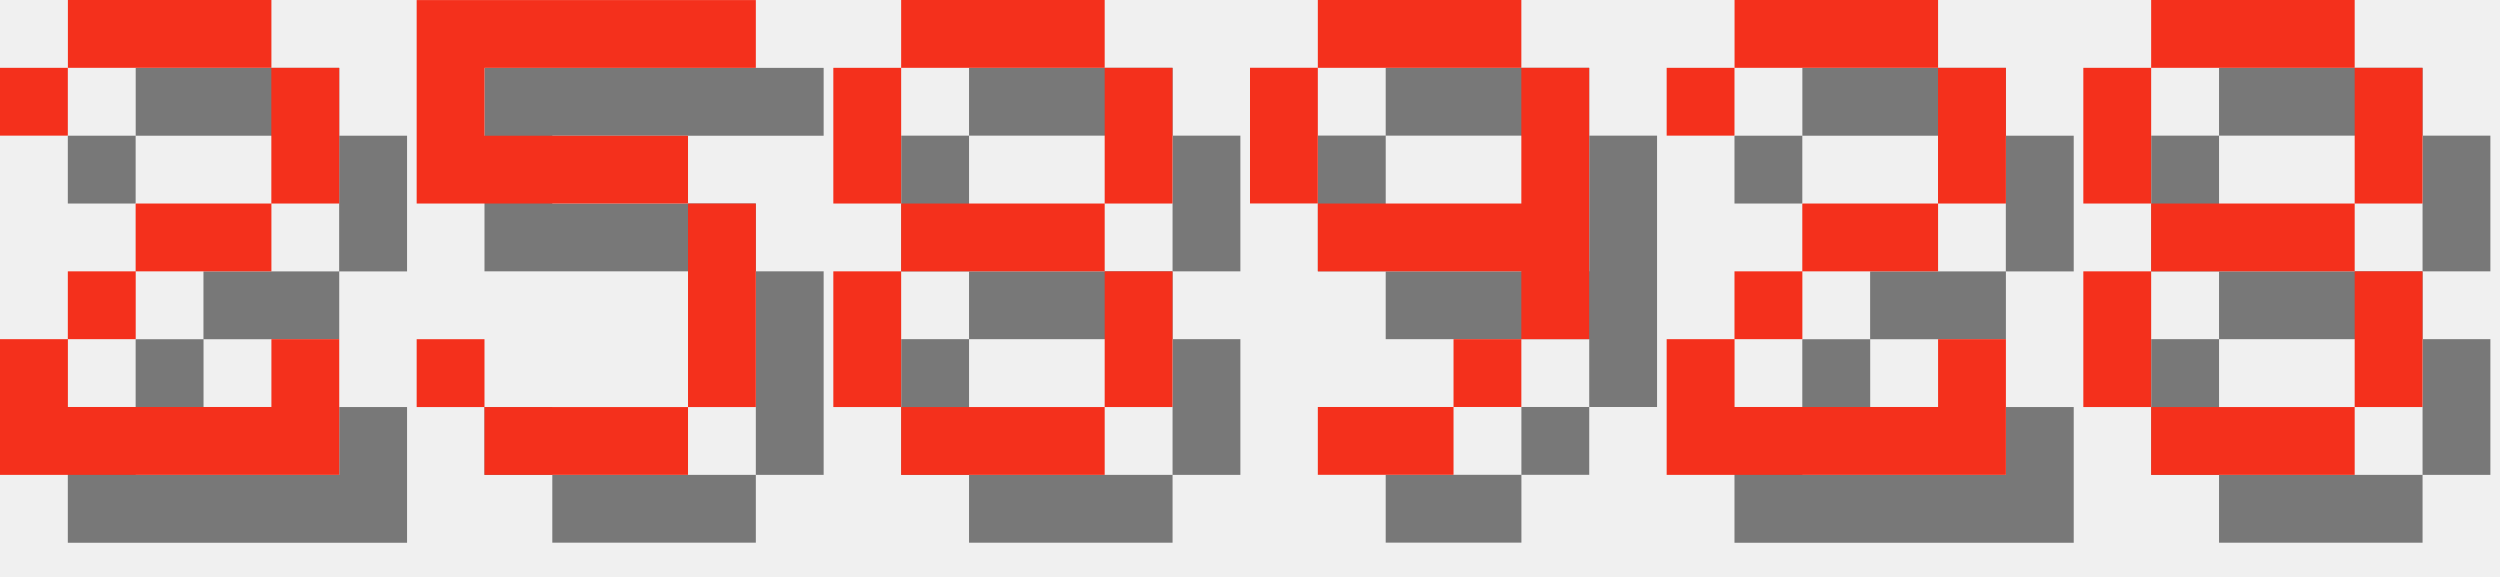
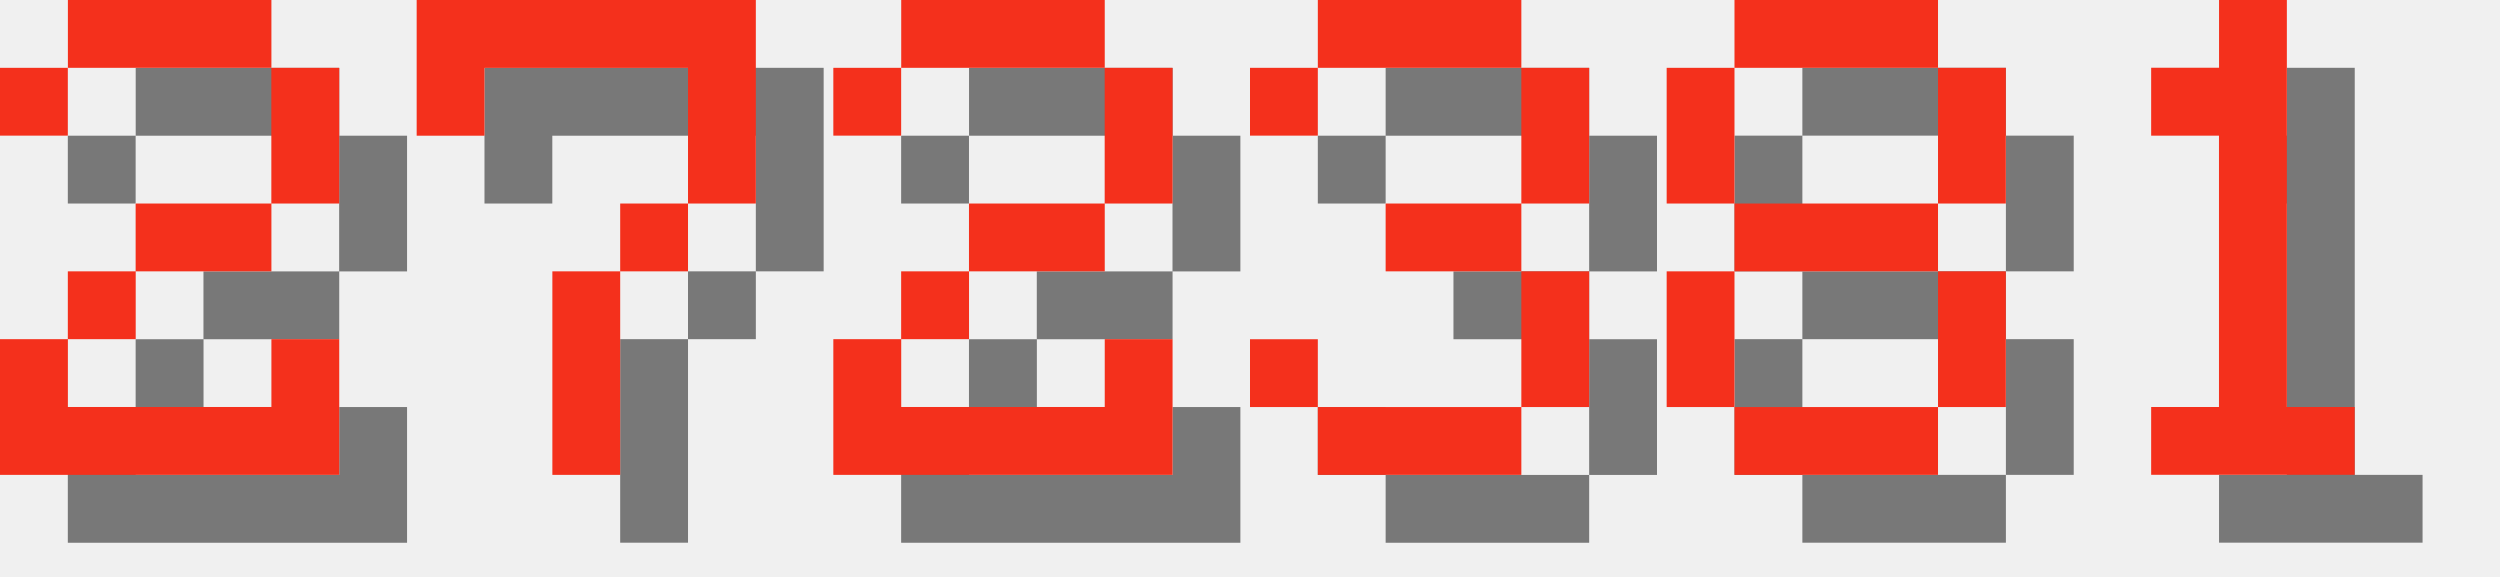
<svg xmlns="http://www.w3.org/2000/svg" version="1.1" width="156.0" height="36">
  <style>
        .text-foreground {
            fill: #F4301C;
        }
        .text-shadow {
            fill: #000000;
            fill-opacity: 0.5;
        }
    </style>
  <g class="digit" id="digit_2" transform="translate(0.0, 0), scale(4)">
    <path id="digit_2_shadow" class="text-shadow" d="m1.058 2.117v1.058h1.058v-1.058h3.175v2.117h-2.117v1.058h-1.058v1.058h-1.058v2.117h5.292v-2.117h-1.058v1.058h-3.175v-1.058h1.058v-1.058h2.117v-1.058h1.058v-2.117h-1.058v-1.058h-3.175v1.058h-1.058z" fill-opacity=".5" style="paint-order:stroke fill markers" />
    <path id="digit_2_fg" class="text-foreground" d="m0 1.058v1.058h1.058v-1.058h3.175v2.117h-2.117v1.058h-1.058v1.058h-1.058v2.117h5.292v-2.117h-1.058v1.058h-3.175v-1.058h1.058v-1.058h2.117v-1.058h1.058v-2.117h-1.058v-1.058h-3.175v1.058h-1.058z" fill="#fff" style="paint-order:stroke fill markers" />
  </g>
-   <g class="digit" id="digit_5" transform="translate(26.0, 0), scale(4)">
-     <path id="digit_5_shadow" class="text-shadow" d="m1.058 1.058v3.175h4.233v3.175h-3.175v-1.058h-1.058v1.058h1.058v1.058h3.175v-1.058h1.058v-3.175h-1.058v-1.058h-3.175v-1.058h4.233v-1.058h-5.292z" fill-opacity=".5" style="paint-order:stroke fill markers" />
-     <path id="digit_5_fg" class="text-foreground" d="m0 0v3.175h4.233v3.175h-3.175v-1.058h-1.058v1.058h1.058v1.058h3.175v-1.058h1.058v-3.175h-1.058v-1.058h-3.175v-1.058h4.233v-1.058h-5.292z" fill="#fff" style="paint-order:stroke fill markers" />
+   <g class="digit" id="digit_7" transform="translate(26.0, 0), scale(4)">
+     <path id="digit_7_shadow" class="text-shadow" d="m1.058 1.058 2e-6 2.117h1.058v-1.058h3.175v1.058l2e-7 1.058h-1.058v1.058h-1.058l4e-7 3.175 1.058 1e-7v-3.175h1.058v-1.058h1.058l5e-7 -1.058v-2.117z" fill-opacity=".5" style="paint-order:stroke fill markers" />
+     <path id="digit_7_fg" class="text-foreground" d="m0 0 2e-6 2.117h1.058v-1.058h3.175v1.058l2e-7 1.058h-1.058v1.058h-1.058l4e-7 3.175 1.058 1e-7v-3.175h1.058v-1.058h1.058l5e-7 -1.058v-2.117z" fill="#fff" style="paint-order:stroke fill markers" />
  </g>
-   <g class="digit" id="digit_8" transform="translate(52.0, 0), scale(4)">
+   <g class="digit" id="digit_2" transform="translate(52.0, 0), scale(4)">
+     <path id="digit_2_shadow" class="text-shadow" d="m1.058 2.117v1.058h1.058v-1.058h3.175v2.117h-2.117v1.058h-1.058v1.058h-1.058v2.117h5.292v-2.117h-1.058v1.058h-3.175v-1.058h1.058v-1.058h2.117v-1.058h1.058v-2.117h-1.058v-1.058h-3.175v1.058h-1.058z" fill-opacity=".5" style="paint-order:stroke fill markers" />
+     <path id="digit_2_fg" class="text-foreground" d="m0 1.058v1.058h1.058v-1.058h3.175v2.117h-2.117v1.058h-1.058v1.058h-1.058v2.117h5.292v-2.117h-1.058v1.058h-3.175v-1.058h1.058v-1.058h2.117v-1.058h1.058v-2.117h-1.058v-1.058h-3.175v1.058h-1.058z" fill="#fff" style="paint-order:stroke fill markers" />
+   </g>
+   <g class="digit" id="digit_3" transform="translate(78.0, 0), scale(4)">
+     <path id="digit_3_shadow" class="text-shadow" d="m1.058 2.117v1.058h1.058v-1.058h3.175v2.117h-2.117v1.058h2.117v2.117h-3.175v-1.058h-1.058v1.058h1.058v1.058h3.175v-1.058h1.058v-2.117h-1.058v-1.058h1.058v-2.117h-1.058v-1.058h-3.175v1.058h-1.058z" fill-opacity=".5" style="paint-order:stroke fill markers" />
+     <path id="digit_3_fg" class="text-foreground" d="m0 1.058v1.058h1.058v-1.058h3.175v2.117h-2.117v1.058h2.117v2.117h-3.175v-1.058h-1.058v1.058h1.058v1.058h3.175v-1.058h1.058v-2.117h-1.058v-1.058h1.058v-2.117h-1.058v-1.058h-3.175v1.058h-1.058z" fill="#fff" style="paint-order:stroke fill markers" />
+   </g>
+   <g class="digit" id="digit_8" transform="translate(104.0, 0), scale(4)">
    <path id="digit_8_shadow" class="text-shadow" d="m2.117 1.058v1.058h3.175v-1.058h-3.175zm3.175 1.058v2.117h1.058v-2.117h-1.058zm0 2.117h-3.175v1.058h3.175v-1.058zm0 1.058v2.117h1.058v-2.117h-1.058zm0 2.117h-3.175v1.058h3.175v-1.058zm-3.175 0v-2.117h-1.058v2.117h1.058zm0-3.175v-2.117h-1.058v2.117h1.058z" fill-opacity=".5" style="paint-order:stroke fill markers" />
    <path id="digit_8_fg" class="text-foreground" d="m1.058 0v1.058h3.175v-1.058h-3.175zm3.175 1.058v2.117h1.058v-2.117h-1.058zm0 2.117h-3.175v1.058h3.175v-1.058zm0 1.058v2.117h1.058v-2.117h-1.058zm0 2.117h-3.175v1.058h3.175v-1.058zm-3.175 0v-2.117h-1.058v2.117h1.058zm0-3.175v-2.117h-1.058v2.117h1.058z" fill="#fff" style="paint-order:stroke fill markers" />
  </g>
-   <g class="digit" id="digit_9" transform="translate(78.0, 0), scale(4)">
-     <path id="digit_9_shadow" class="text-shadow" d="m2.117 1.058v1.058h3.175v-1.058h-3.175zm3.175 1.058v2.117h-3.175v1.058h3.175v1.058h1.058v-4.233h-1.058zm0 4.233h-1.058v1.058h1.058v-1.058zm-1.058 1.058h-2.117v1.058h2.117v-1.058zm-2.117-3.175v-2.117h-1.058v2.117h1.058z" fill-opacity=".5" style="paint-order:stroke fill markers" />
-     <path id="digit_9_fg" class="text-foreground" d="m1.058 0v1.058h3.175v-1.058h-3.175zm3.175 1.058v2.117h-3.175v1.058h3.175v1.058h1.058v-4.233h-1.058zm0 4.233h-1.058v1.058h1.058v-1.058zm-1.058 1.058h-2.117v1.058h2.117v-1.058zm-2.117-3.175v-2.117h-1.058v2.117h1.058z" fill="#fff" style="paint-order:stroke fill markers" />
-   </g>
-   <g class="digit" id="digit_2" transform="translate(104.0, 0), scale(4)">
-     <path id="digit_2_shadow" class="text-shadow" d="m1.058 2.117v1.058h1.058v-1.058h3.175v2.117h-2.117v1.058h-1.058v1.058h-1.058v2.117h5.292v-2.117h-1.058v1.058h-3.175v-1.058h1.058v-1.058h2.117v-1.058h1.058v-2.117h-1.058v-1.058h-3.175v1.058h-1.058z" fill-opacity=".5" style="paint-order:stroke fill markers" />
-     <path id="digit_2_fg" class="text-foreground" d="m0 1.058v1.058h1.058v-1.058h3.175v2.117h-2.117v1.058h-1.058v1.058h-1.058v2.117h5.292v-2.117h-1.058v1.058h-3.175v-1.058h1.058v-1.058h2.117v-1.058h1.058v-2.117h-1.058v-1.058h-3.175v1.058h-1.058z" fill="#fff" style="paint-order:stroke fill markers" />
-   </g>
-   <g class="digit" id="digit_8" transform="translate(130.0, 0), scale(4)">
-     <path id="digit_8_shadow" class="text-shadow" d="m2.117 1.058v1.058h3.175v-1.058h-3.175zm3.175 1.058v2.117h1.058v-2.117h-1.058zm0 2.117h-3.175v1.058h3.175v-1.058zm0 1.058v2.117h1.058v-2.117h-1.058zm0 2.117h-3.175v1.058h3.175v-1.058zm-3.175 0v-2.117h-1.058v2.117h1.058zm0-3.175v-2.117h-1.058v2.117h1.058z" fill-opacity=".5" style="paint-order:stroke fill markers" />
-     <path id="digit_8_fg" class="text-foreground" d="m1.058 0v1.058h3.175v-1.058h-3.175zm3.175 1.058v2.117h1.058v-2.117h-1.058zm0 2.117h-3.175v1.058h3.175v-1.058zm0 1.058v2.117h1.058v-2.117h-1.058zm0 2.117h-3.175v1.058h3.175v-1.058zm-3.175 0v-2.117h-1.058v2.117h1.058zm0-3.175v-2.117h-1.058v2.117h1.058z" fill="#fff" style="paint-order:stroke fill markers" />
+   <g class="digit" id="digit_1" transform="translate(130.0, 0), scale(4)">
+     <path id="digit_1_shadow" class="text-shadow" d="m2.117 2.117v1.058h1.058v4.233h-1.058v1.058h3.175v-1.058h-1.058v-6.35h-1.058v1.058h-1.058z" fill-opacity=".5" style="paint-order:stroke fill markers" />
+     <path id="digit_1_fg" class="text-foreground" d="m1.058 1.058v1.058h1.058v4.233h-1.058v1.058h3.175v-1.058h-1.058v-6.35h-1.058v1.058h-1.058z" fill="#fff" style="paint-order:stroke fill markers" />
  </g>
</svg>
